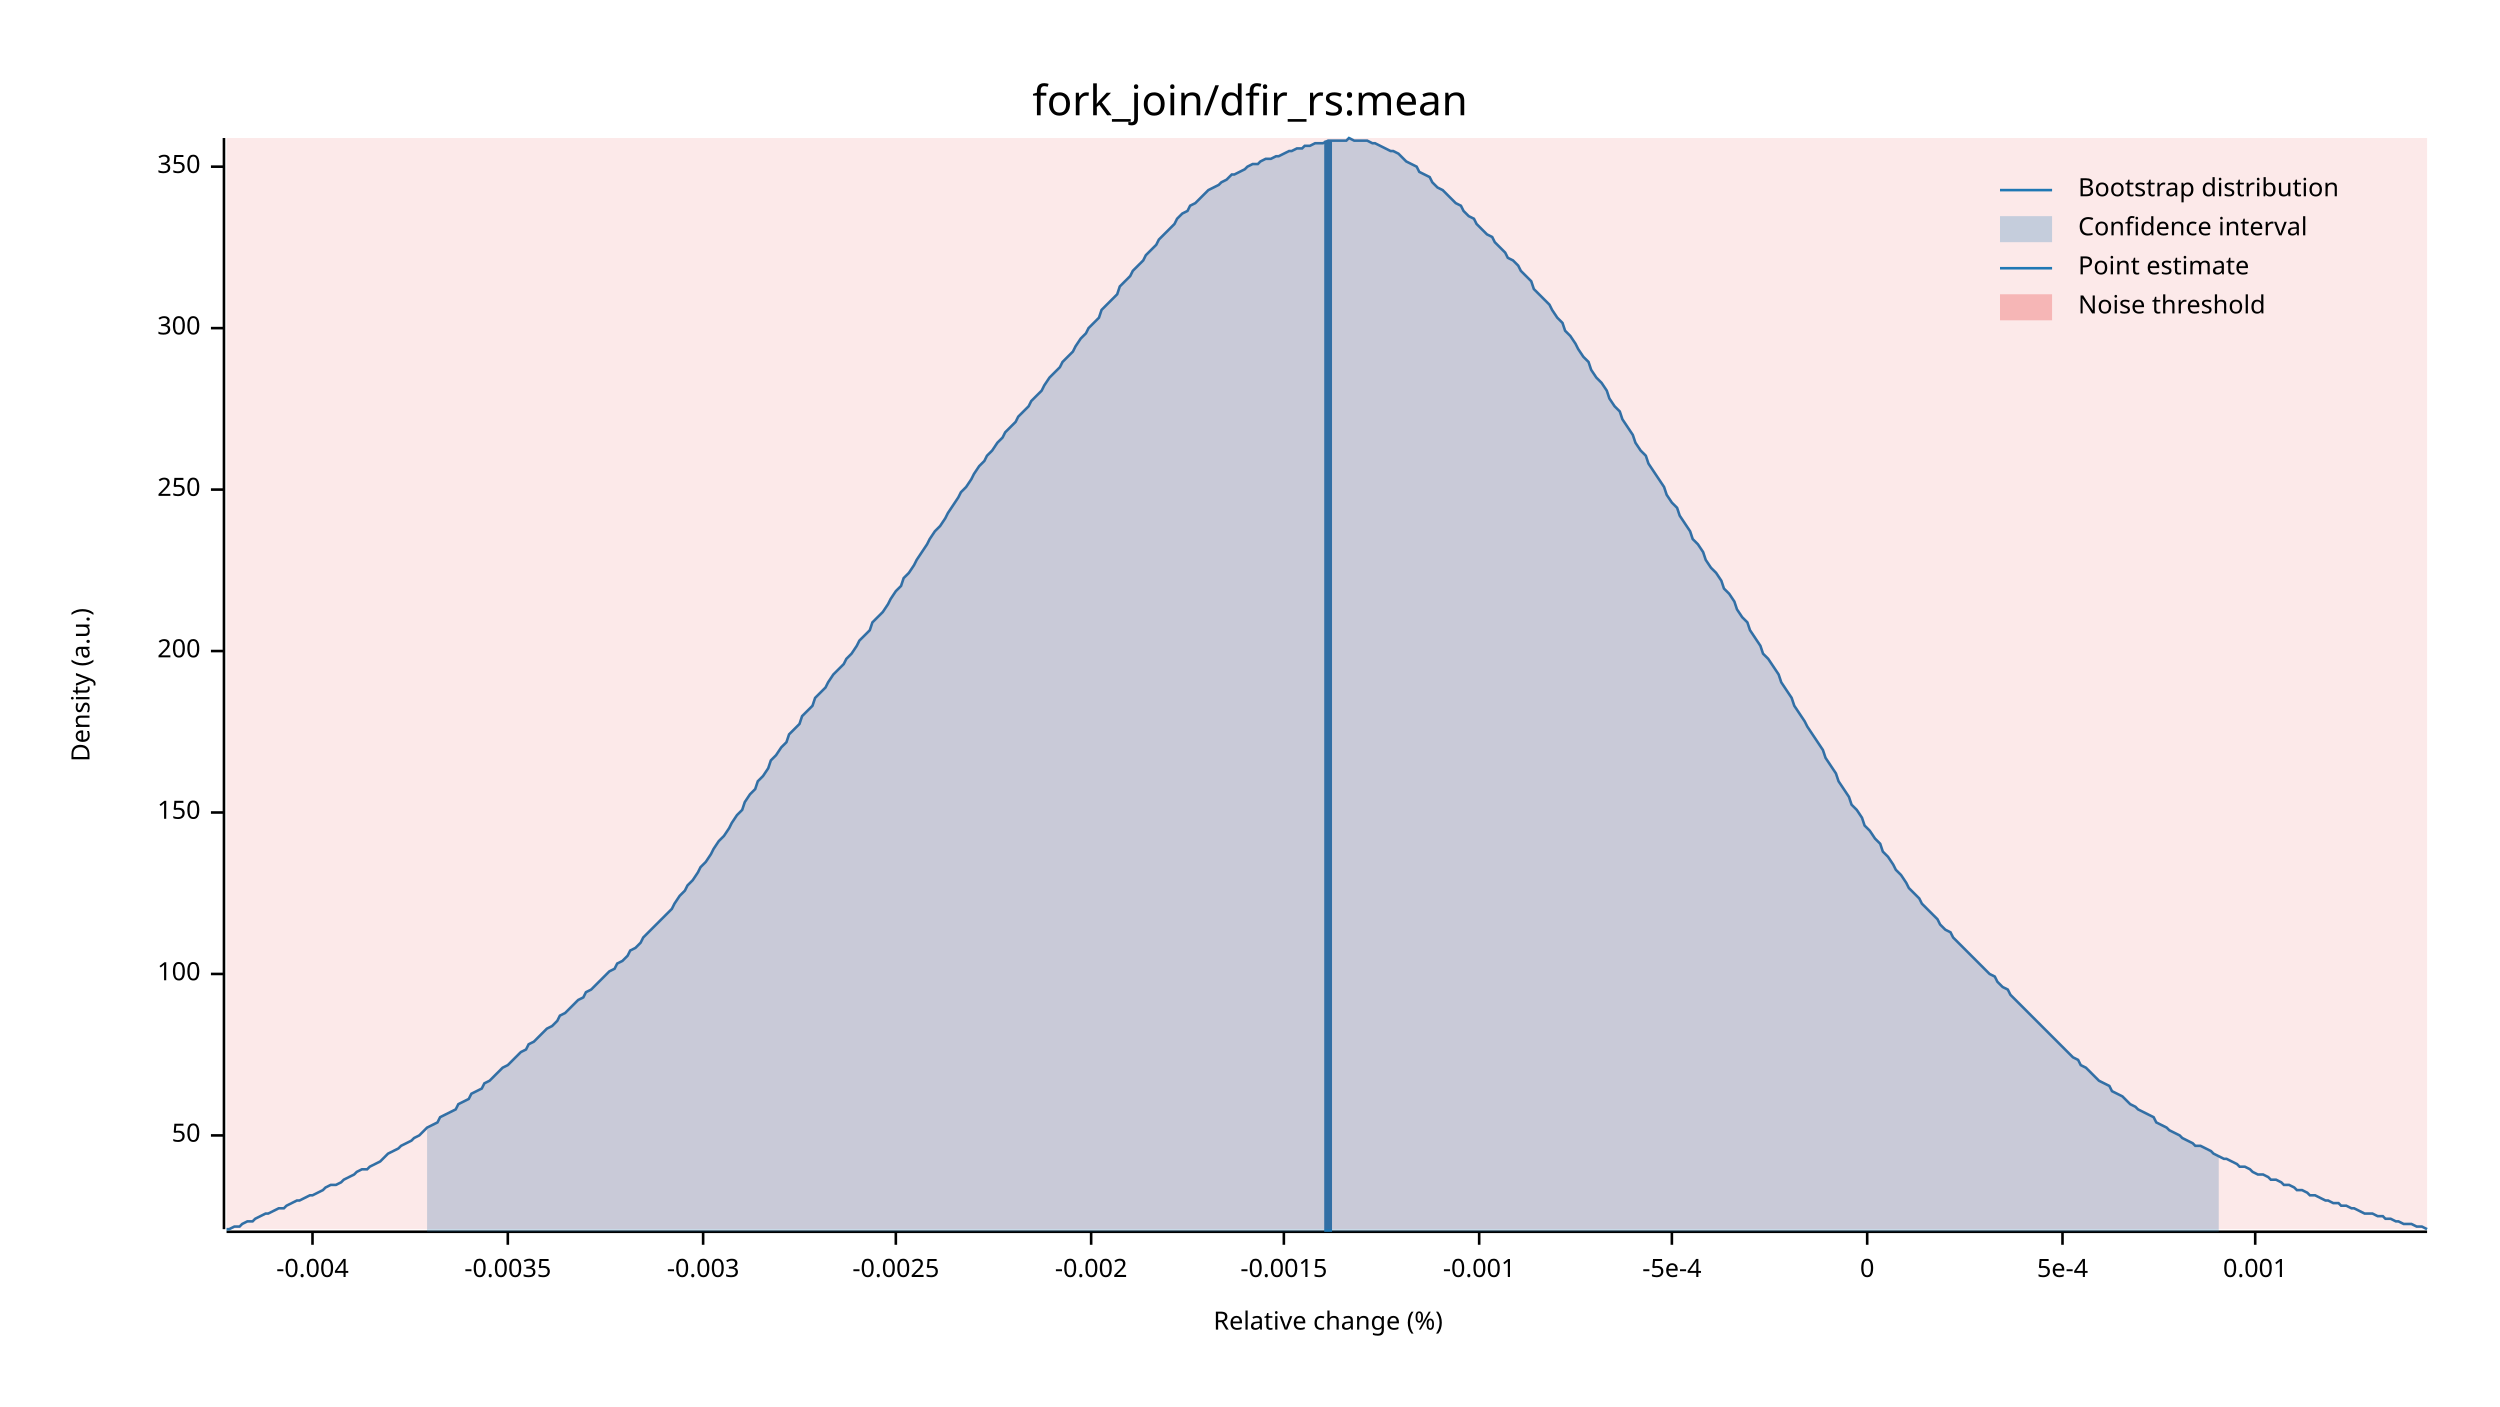
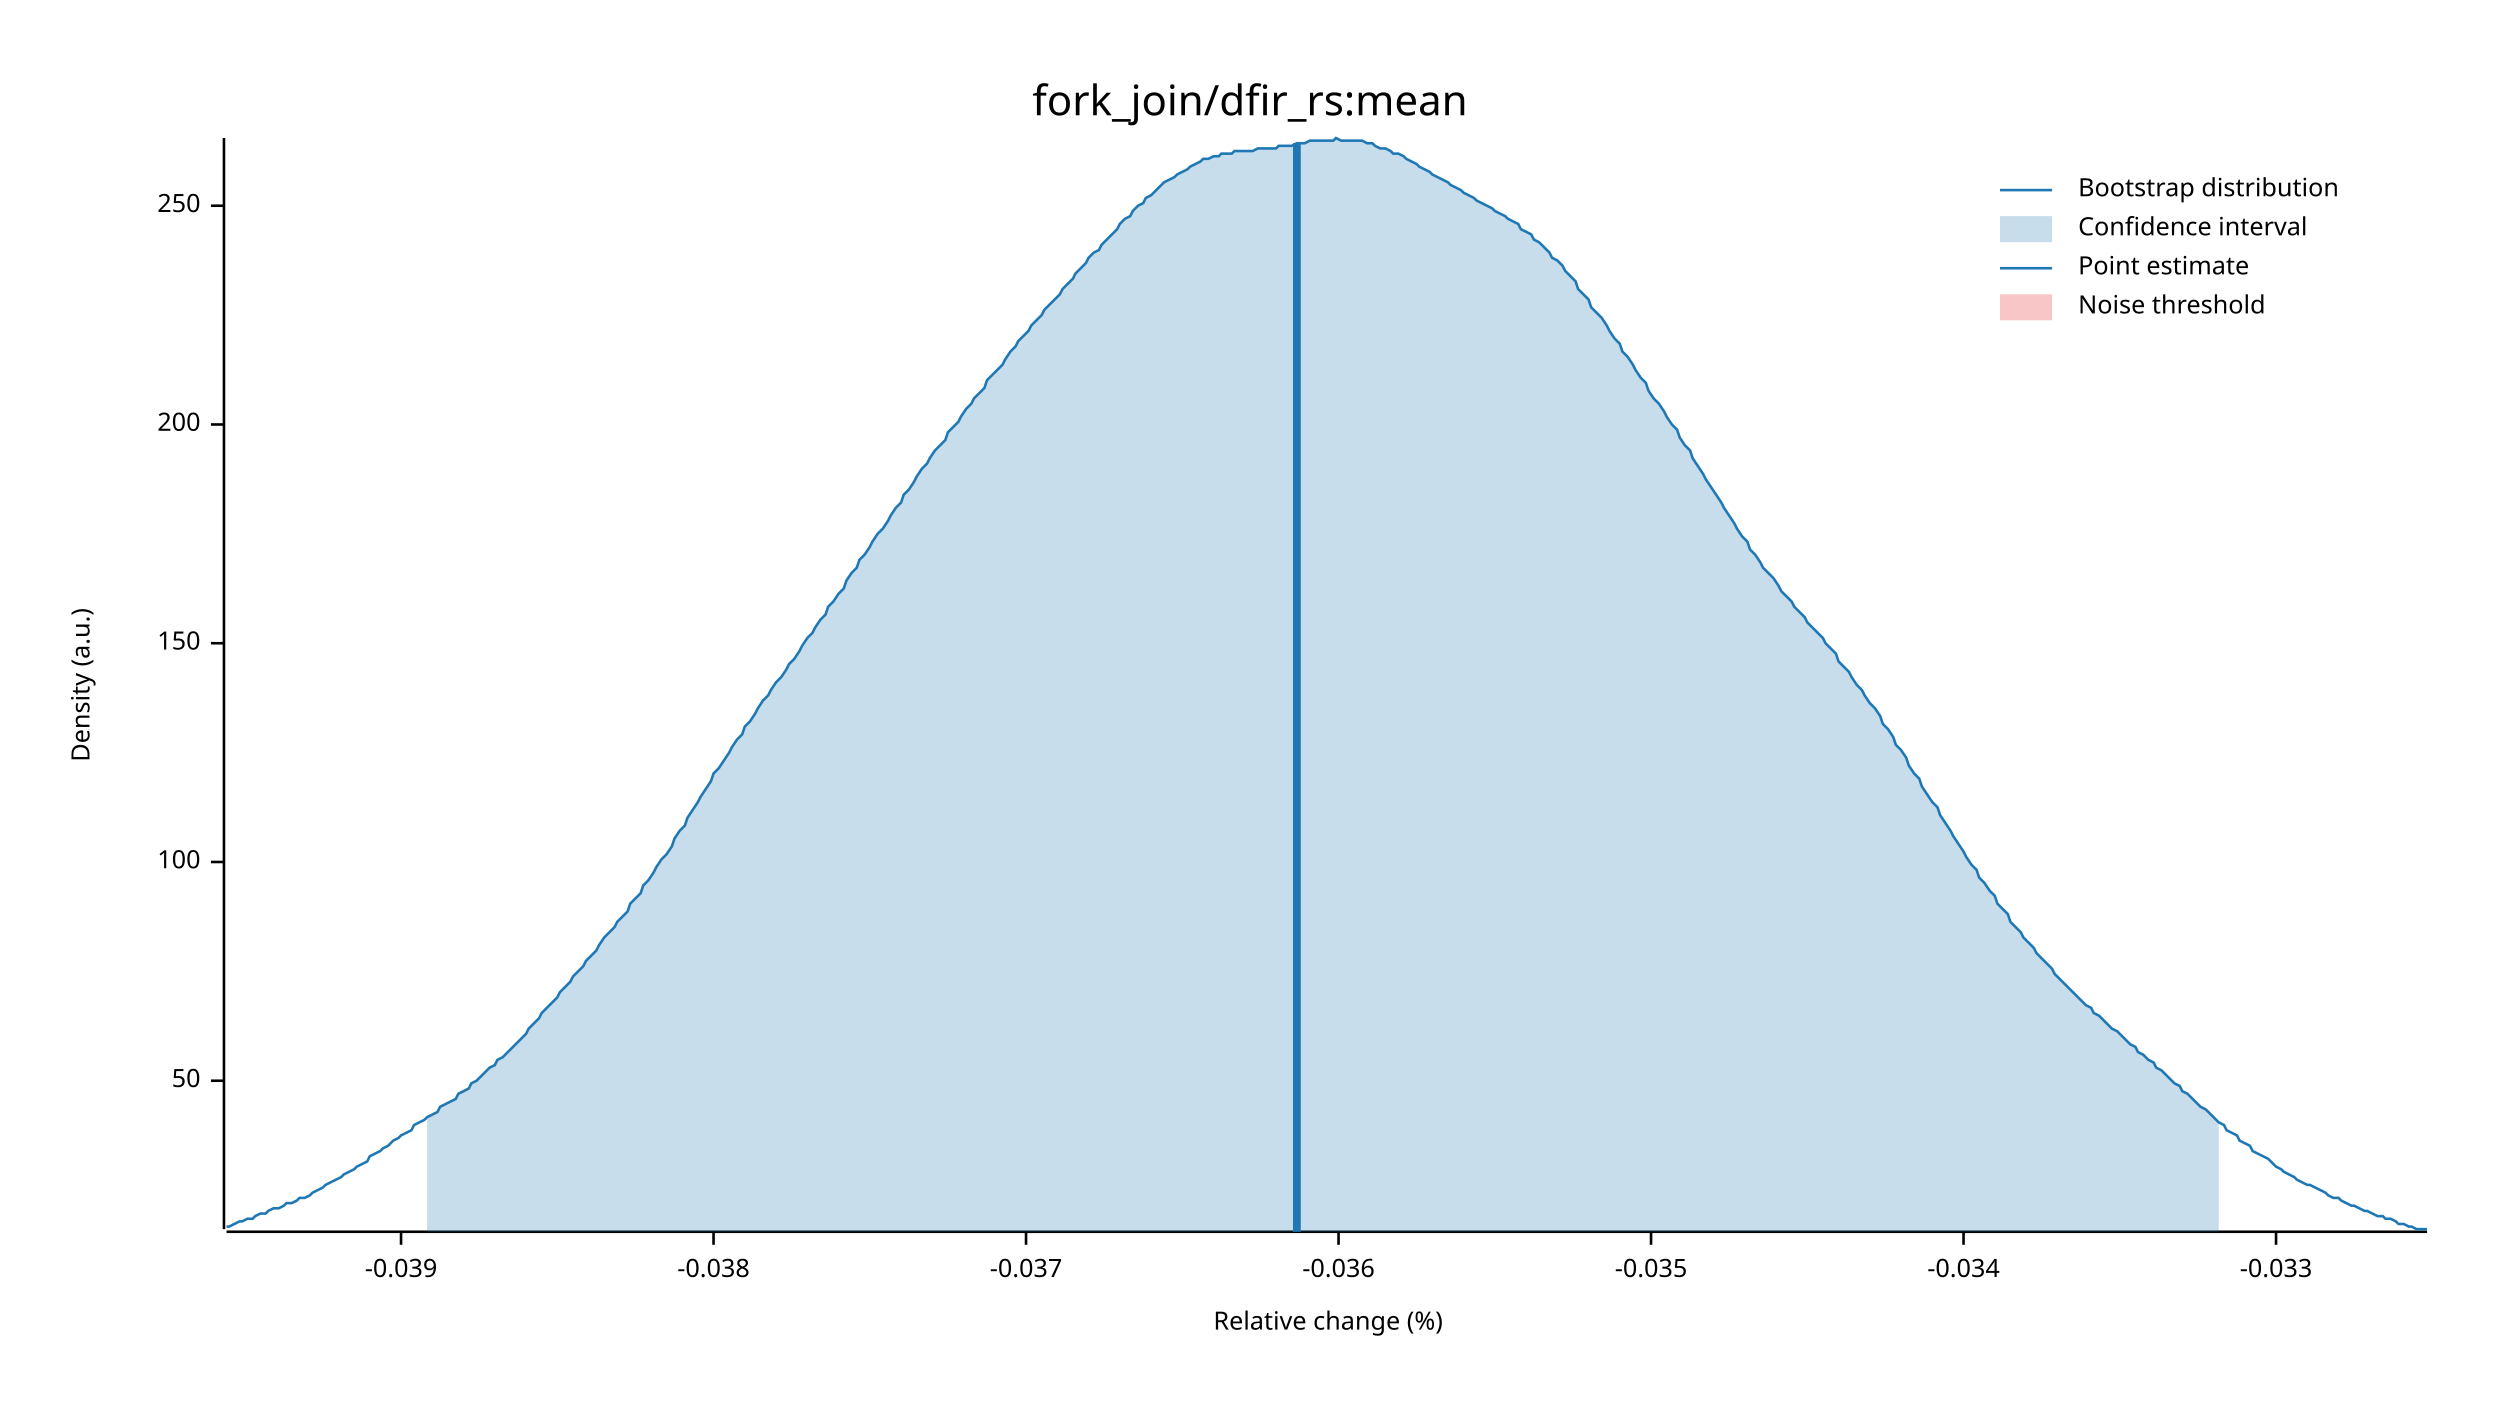
<svg xmlns="http://www.w3.org/2000/svg" width="960" height="540" viewBox="0 0 960 540">
  <text x="480" y="32" dy="0.76em" text-anchor="middle" font-family="sans-serif" font-size="16.129" opacity="1" fill="#000000">
fork_join/dfir_rs:mean
</text>
  <text x="27" y="263" dy="0.76em" text-anchor="middle" font-family="sans-serif" font-size="9.677" opacity="1" fill="#000000" transform="rotate(270, 27, 263)">
Density (a.u.)
</text>
  <text x="510" y="513" dy="-0.5ex" text-anchor="middle" font-family="sans-serif" font-size="9.677" opacity="1" fill="#000000">
Relative change (%)
</text>
  <polyline fill="none" opacity="1" stroke="#000000" stroke-width="1" points="86,53 86,472 " />
-   <text x="77" y="436" dy="0.5ex" text-anchor="end" font-family="sans-serif" font-size="9.677" opacity="1" fill="#000000">
+   <text x="77" y="415" dy="0.5ex" text-anchor="end" font-family="sans-serif" font-size="9.677" opacity="1" fill="#000000">
50
</text>
-   <polyline fill="none" opacity="1" stroke="#000000" stroke-width="1" points="81,436 86,436 " />
-   <text x="77" y="374" dy="0.5ex" text-anchor="end" font-family="sans-serif" font-size="9.677" opacity="1" fill="#000000">
+   <polyline fill="none" opacity="1" stroke="#000000" stroke-width="1" points="81,415 86,415 " />
+   <text x="77" y="331" dy="0.5ex" text-anchor="end" font-family="sans-serif" font-size="9.677" opacity="1" fill="#000000">
100
</text>
-   <polyline fill="none" opacity="1" stroke="#000000" stroke-width="1" points="81,374 86,374 " />
-   <text x="77" y="312" dy="0.5ex" text-anchor="end" font-family="sans-serif" font-size="9.677" opacity="1" fill="#000000">
+   <polyline fill="none" opacity="1" stroke="#000000" stroke-width="1" points="81,331 86,331 " />
+   <text x="77" y="247" dy="0.5ex" text-anchor="end" font-family="sans-serif" font-size="9.677" opacity="1" fill="#000000">
150
</text>
-   <polyline fill="none" opacity="1" stroke="#000000" stroke-width="1" points="81,312 86,312 " />
-   <text x="77" y="250" dy="0.5ex" text-anchor="end" font-family="sans-serif" font-size="9.677" opacity="1" fill="#000000">
+   <polyline fill="none" opacity="1" stroke="#000000" stroke-width="1" points="81,247 86,247 " />
+   <text x="77" y="163" dy="0.5ex" text-anchor="end" font-family="sans-serif" font-size="9.677" opacity="1" fill="#000000">
200
</text>
-   <polyline fill="none" opacity="1" stroke="#000000" stroke-width="1" points="81,250 86,250 " />
-   <text x="77" y="188" dy="0.5ex" text-anchor="end" font-family="sans-serif" font-size="9.677" opacity="1" fill="#000000">
+   <polyline fill="none" opacity="1" stroke="#000000" stroke-width="1" points="81,163 86,163 " />
+   <text x="77" y="79" dy="0.5ex" text-anchor="end" font-family="sans-serif" font-size="9.677" opacity="1" fill="#000000">
250
</text>
-   <polyline fill="none" opacity="1" stroke="#000000" stroke-width="1" points="81,188 86,188 " />
-   <text x="77" y="126" dy="0.5ex" text-anchor="end" font-family="sans-serif" font-size="9.677" opacity="1" fill="#000000">
- 300
+   <polyline fill="none" opacity="1" stroke="#000000" stroke-width="1" points="81,79 86,79 " />
+   <polyline fill="none" opacity="1" stroke="#000000" stroke-width="1" points="87,473 932,473 " />
+   <text x="154" y="483" dy="0.76em" text-anchor="middle" font-family="sans-serif" font-size="9.677" opacity="1" fill="#000000">
+ -0.039
</text>
-   <polyline fill="none" opacity="1" stroke="#000000" stroke-width="1" points="81,126 86,126 " />
-   <text x="77" y="64" dy="0.5ex" text-anchor="end" font-family="sans-serif" font-size="9.677" opacity="1" fill="#000000">
- 350
+   <polyline fill="none" opacity="1" stroke="#000000" stroke-width="1" points="154,473 154,478 " />
+   <text x="274" y="483" dy="0.76em" text-anchor="middle" font-family="sans-serif" font-size="9.677" opacity="1" fill="#000000">
+ -0.038
</text>
-   <polyline fill="none" opacity="1" stroke="#000000" stroke-width="1" points="81,64 86,64 " />
-   <polyline fill="none" opacity="1" stroke="#000000" stroke-width="1" points="87,473 932,473 " />
-   <text x="120" y="483" dy="0.76em" text-anchor="middle" font-family="sans-serif" font-size="9.677" opacity="1" fill="#000000">
- -0.004
+   <polyline fill="none" opacity="1" stroke="#000000" stroke-width="1" points="274,473 274,478 " />
+   <text x="394" y="483" dy="0.76em" text-anchor="middle" font-family="sans-serif" font-size="9.677" opacity="1" fill="#000000">
+ -0.037
</text>
-   <polyline fill="none" opacity="1" stroke="#000000" stroke-width="1" points="120,473 120,478 " />
-   <text x="195" y="483" dy="0.76em" text-anchor="middle" font-family="sans-serif" font-size="9.677" opacity="1" fill="#000000">
- -0.0035
+   <polyline fill="none" opacity="1" stroke="#000000" stroke-width="1" points="394,473 394,478 " />
+   <text x="514" y="483" dy="0.76em" text-anchor="middle" font-family="sans-serif" font-size="9.677" opacity="1" fill="#000000">
+ -0.036
</text>
-   <polyline fill="none" opacity="1" stroke="#000000" stroke-width="1" points="195,473 195,478 " />
-   <text x="270" y="483" dy="0.76em" text-anchor="middle" font-family="sans-serif" font-size="9.677" opacity="1" fill="#000000">
- -0.003
+   <polyline fill="none" opacity="1" stroke="#000000" stroke-width="1" points="514,473 514,478 " />
+   <text x="634" y="483" dy="0.76em" text-anchor="middle" font-family="sans-serif" font-size="9.677" opacity="1" fill="#000000">
+ -0.035
</text>
-   <polyline fill="none" opacity="1" stroke="#000000" stroke-width="1" points="270,473 270,478 " />
-   <text x="344" y="483" dy="0.76em" text-anchor="middle" font-family="sans-serif" font-size="9.677" opacity="1" fill="#000000">
- -0.0025
+   <polyline fill="none" opacity="1" stroke="#000000" stroke-width="1" points="634,473 634,478 " />
+   <text x="754" y="483" dy="0.76em" text-anchor="middle" font-family="sans-serif" font-size="9.677" opacity="1" fill="#000000">
+ -0.034
</text>
-   <polyline fill="none" opacity="1" stroke="#000000" stroke-width="1" points="344,473 344,478 " />
-   <text x="419" y="483" dy="0.76em" text-anchor="middle" font-family="sans-serif" font-size="9.677" opacity="1" fill="#000000">
- -0.002
+   <polyline fill="none" opacity="1" stroke="#000000" stroke-width="1" points="754,473 754,478 " />
+   <text x="874" y="483" dy="0.76em" text-anchor="middle" font-family="sans-serif" font-size="9.677" opacity="1" fill="#000000">
+ -0.033
</text>
-   <polyline fill="none" opacity="1" stroke="#000000" stroke-width="1" points="419,473 419,478 " />
-   <text x="493" y="483" dy="0.76em" text-anchor="middle" font-family="sans-serif" font-size="9.677" opacity="1" fill="#000000">
- -0.0015
- </text>
-   <polyline fill="none" opacity="1" stroke="#000000" stroke-width="1" points="493,473 493,478 " />
-   <text x="568" y="483" dy="0.76em" text-anchor="middle" font-family="sans-serif" font-size="9.677" opacity="1" fill="#000000">
- -0.001
- </text>
-   <polyline fill="none" opacity="1" stroke="#000000" stroke-width="1" points="568,473 568,478 " />
-   <text x="642" y="483" dy="0.76em" text-anchor="middle" font-family="sans-serif" font-size="9.677" opacity="1" fill="#000000">
- -5e-4
- </text>
-   <polyline fill="none" opacity="1" stroke="#000000" stroke-width="1" points="642,473 642,478 " />
-   <text x="717" y="483" dy="0.76em" text-anchor="middle" font-family="sans-serif" font-size="9.677" opacity="1" fill="#000000">
- 0
- </text>
-   <polyline fill="none" opacity="1" stroke="#000000" stroke-width="1" points="717,473 717,478 " />
-   <text x="792" y="483" dy="0.76em" text-anchor="middle" font-family="sans-serif" font-size="9.677" opacity="1" fill="#000000">
- 5e-4
- </text>
-   <polyline fill="none" opacity="1" stroke="#000000" stroke-width="1" points="792,473 792,478 " />
-   <text x="866" y="483" dy="0.76em" text-anchor="middle" font-family="sans-serif" font-size="9.677" opacity="1" fill="#000000">
- 0.001
- </text>
-   <polyline fill="none" opacity="1" stroke="#000000" stroke-width="1" points="866,473 866,478 " />
-   <polyline fill="none" opacity="1" stroke="#1F78B4" stroke-width="1" points="87,472 88,472 90,471 92,471 93,470 95,469 97,469 98,468 100,467 102,466 103,466 105,465 107,464 109,464 110,463 112,462 114,461 115,461 117,460 119,459 120,459 122,458 124,457 125,456 127,455 129,455 131,454 132,453 134,452 136,451 137,450 139,449 141,449 142,448 144,447 146,446 147,445 149,443 151,442 153,441 154,440 156,439 158,438 159,437 161,436 163,434 164,433 166,432 168,431 169,429 171,428 173,427 175,426 176,424 178,423 180,422 181,420 183,419 185,418 186,416 188,415 190,413 191,412 193,410 195,409 197,407 198,406 200,404 202,403 203,401 205,400 207,398 208,397 210,395 212,394 214,392 215,390 217,389 219,387 220,386 222,384 224,383 225,381 227,380 229,378 230,377 232,375 234,373 236,372 237,370 239,369 241,367 242,365 244,364 246,362 247,360 249,358 251,356 252,355 254,353 256,351 258,349 259,347 261,344 263,342 264,340 266,338 268,335 269,333 271,331 273,328 274,326 276,323 278,321 280,318 281,316 283,313 285,311 286,308 288,305 290,303 291,300 293,298 295,295 296,292 298,290 300,287 302,285 303,282 305,280 307,278 308,275 310,273 312,271 313,268 315,266 317,264 318,262 320,259 322,257 324,255 325,253 327,251 329,248 330,246 332,244 334,242 335,239 337,237 339,235 341,232 342,230 344,227 346,225 347,222 349,220 351,217 352,215 354,212 356,209 357,207 359,204 361,202 363,199 364,197 366,194 368,191 369,189 371,187 373,184 374,182 376,179 378,177 379,175 381,173 383,170 385,168 386,166 388,164 390,162 391,160 393,158 395,156 396,154 398,152 400,150 401,148 403,145 405,143 407,141 408,139 410,137 412,135 413,133 415,130 417,128 418,126 420,124 422,122 423,119 425,117 427,115 429,113 430,110 432,108 434,106 435,104 437,102 439,100 440,98 442,96 444,94 445,92 447,90 449,88 451,86 452,84 454,82 456,81 457,79 459,78 461,76 462,75 464,73 466,72 468,71 469,70 471,69 473,67 474,67 476,66 478,65 479,64 481,63 483,63 484,62 486,61 488,61 490,60 491,60 493,59 495,58 496,58 498,57 500,57 501,56 503,56 505,55 506,55 508,55 510,54 512,54 513,54 515,54 517,54 518,53 520,54 522,54 523,54 525,54 527,55 528,55 530,56 532,57 534,58 535,58 537,59 539,61 540,62 542,63 544,64 545,66 547,67 549,68 550,70 552,72 554,73 556,75 557,76 559,78 561,79 562,81 564,83 566,84 567,86 569,88 571,90 573,91 574,93 576,95 578,97 579,99 581,100 583,102 584,104 586,106 588,108 589,111 591,113 593,115 595,117 596,119 598,122 600,124 601,127 603,129 605,132 606,134 608,137 610,139 611,142 613,145 615,147 617,150 618,153 620,156 622,158 623,161 625,164 627,167 628,170 630,173 632,175 633,178 635,181 637,184 639,187 640,190 642,193 644,195 645,198 647,201 649,204 650,207 652,209 654,212 655,215 657,218 659,220 661,223 662,226 664,228 666,231 667,234 669,237 671,239 672,242 674,245 676,248 677,251 679,253 681,256 683,259 684,262 686,265 688,268 689,271 691,274 693,277 694,279 696,282 698,285 700,288 701,291 703,294 705,297 706,300 708,303 710,306 711,309 713,311 715,314 716,317 718,319 720,322 722,324 723,327 725,329 727,332 728,334 730,336 732,339 733,341 735,343 737,345 738,347 740,349 742,351 744,353 745,355 747,357 749,358 750,360 752,362 754,364 755,365 757,367 759,369 760,370 762,372 764,374 766,375 767,377 769,379 771,380 772,382 774,384 776,386 777,387 779,389 781,391 782,392 784,394 786,396 788,398 789,399 791,401 793,403 794,404 796,406 798,407 799,409 801,410 803,412 804,413 806,415 808,416 810,417 811,419 813,420 815,421 816,422 818,424 820,425 821,426 823,427 825,428 827,429 828,431 830,432 832,433 833,434 835,435 837,436 838,437 840,438 842,439 843,440 845,440 847,441 849,442 850,443 852,444 854,445 855,445 857,446 859,447 860,448 862,448 864,449 865,450 867,451 869,451 871,452 872,453 874,453 876,454 877,455 879,455 881,456 882,457 884,457 886,458 887,459 889,459 891,460 893,461 894,461 896,462 898,462 899,463 901,463 903,464 904,464 906,465 908,466 909,466 911,466 913,467 915,467 916,468 918,468 920,469 921,469 923,470 925,470 926,470 928,471 930,471 932,472 " />
-   <polygon opacity="0.25" fill="#1F78B4" points="164,433 166,432 168,431 169,429 171,428 173,427 175,426 176,424 178,423 180,422 181,420 183,419 185,418 186,416 188,415 190,413 191,412 193,410 195,409 197,407 198,406 200,404 202,403 203,401 205,400 207,398 208,397 210,395 212,394 214,392 215,390 217,389 219,387 220,386 222,384 224,383 225,381 227,380 229,378 230,377 232,375 234,373 236,372 237,370 239,369 241,367 242,365 244,364 246,362 247,360 249,358 251,356 252,355 254,353 256,351 258,349 259,347 261,344 263,342 264,340 266,338 268,335 269,333 271,331 273,328 274,326 276,323 278,321 280,318 281,316 283,313 285,311 286,308 288,305 290,303 291,300 293,298 295,295 296,292 298,290 300,287 302,285 303,282 305,280 307,278 308,275 310,273 312,271 313,268 315,266 317,264 318,262 320,259 322,257 324,255 325,253 327,251 329,248 330,246 332,244 334,242 335,239 337,237 339,235 341,232 342,230 344,227 346,225 347,222 349,220 351,217 352,215 354,212 356,209 357,207 359,204 361,202 363,199 364,197 366,194 368,191 369,189 371,187 373,184 374,182 376,179 378,177 379,175 381,173 383,170 385,168 386,166 388,164 390,162 391,160 393,158 395,156 396,154 398,152 400,150 401,148 403,145 405,143 407,141 408,139 410,137 412,135 413,133 415,130 417,128 418,126 420,124 422,122 423,119 425,117 427,115 429,113 430,110 432,108 434,106 435,104 437,102 439,100 440,98 442,96 444,94 445,92 447,90 449,88 451,86 452,84 454,82 456,81 457,79 459,78 461,76 462,75 464,73 466,72 468,71 469,70 471,69 473,67 474,67 476,66 478,65 479,64 481,63 483,63 484,62 486,61 488,61 490,60 491,60 493,59 495,58 496,58 498,57 500,57 501,56 503,56 505,55 506,55 508,55 510,54 512,54 513,54 515,54 517,54 518,53 520,54 522,54 523,54 525,54 527,55 528,55 530,56 532,57 534,58 535,58 537,59 539,61 540,62 542,63 544,64 545,66 547,67 549,68 550,70 552,72 554,73 556,75 557,76 559,78 561,79 562,81 564,83 566,84 567,86 569,88 571,90 573,91 574,93 576,95 578,97 579,99 581,100 583,102 584,104 586,106 588,108 589,111 591,113 593,115 595,117 596,119 598,122 600,124 601,127 603,129 605,132 606,134 608,137 610,139 611,142 613,145 615,147 617,150 618,153 620,156 622,158 623,161 625,164 627,167 628,170 630,173 632,175 633,178 635,181 637,184 639,187 640,190 642,193 644,195 645,198 647,201 649,204 650,207 652,209 654,212 655,215 657,218 659,220 661,223 662,226 664,228 666,231 667,234 669,237 671,239 672,242 674,245 676,248 677,251 679,253 681,256 683,259 684,262 686,265 688,268 689,271 691,274 693,277 694,279 696,282 698,285 700,288 701,291 703,294 705,297 706,300 708,303 710,306 711,309 713,311 715,314 716,317 718,319 720,322 722,324 723,327 725,329 727,332 728,334 730,336 732,339 733,341 735,343 737,345 738,347 740,349 742,351 744,353 745,355 747,357 749,358 750,360 752,362 754,364 755,365 757,367 759,369 760,370 762,372 764,374 766,375 767,377 769,379 771,380 772,382 774,384 776,386 777,387 779,389 781,391 782,392 784,394 786,396 788,398 789,399 791,401 793,403 794,404 796,406 798,407 799,409 801,410 803,412 804,413 806,415 808,416 810,417 811,419 813,420 815,421 816,422 818,424 820,425 821,426 823,427 825,428 827,429 828,431 830,432 832,433 833,434 835,435 837,436 838,437 840,438 842,439 843,440 845,440 847,441 849,442 850,443 852,444 852,473 164,473 " />
-   <polyline fill="none" opacity="1" stroke="#1F78B4" stroke-width="3" points="510,473 510,54 " />
-   <rect x="87" y="53" width="845" height="419" opacity="0.1" fill="#E31A1C" stroke="none" />
+   <polyline fill="none" opacity="1" stroke="#000000" stroke-width="1" points="874,473 874,478 " />
+   <polyline fill="none" opacity="1" stroke="#1F78B4" stroke-width="1" points="87,471 88,471 90,470 92,469 93,469 95,468 97,468 98,467 100,466 102,466 103,465 105,464 107,464 109,463 110,462 112,462 114,461 115,460 117,460 119,459 120,458 122,457 124,456 125,455 127,454 129,453 131,452 132,451 134,450 136,449 137,448 139,447 141,446 142,444 144,443 146,442 147,441 149,440 151,438 153,437 154,436 156,435 158,434 159,432 161,431 163,430 164,429 166,428 168,427 169,425 171,424 173,423 175,422 176,420 178,419 180,418 181,416 183,415 185,413 186,412 188,410 190,409 191,407 193,406 195,404 197,402 198,401 200,399 202,397 203,395 205,393 207,391 208,389 210,387 212,385 214,383 215,381 217,379 219,377 220,375 222,373 224,371 225,369 227,367 229,365 230,363 232,360 234,358 236,356 237,354 239,352 241,350 242,347 244,345 246,343 247,340 249,338 251,335 252,333 254,330 256,328 258,325 259,322 261,319 263,317 264,314 266,311 268,308 269,306 271,303 273,300 274,297 276,295 278,292 280,289 281,287 283,284 285,282 286,279 288,277 290,274 291,272 293,269 295,267 296,265 298,262 300,260 302,257 303,255 305,253 307,250 308,248 310,245 312,243 313,241 315,238 317,236 318,233 320,231 322,228 324,226 325,223 327,220 329,218 330,215 332,213 334,210 335,208 337,205 339,203 341,200 342,198 344,195 346,193 347,190 349,188 351,185 352,183 354,180 356,178 357,176 359,173 361,171 363,169 364,166 366,164 368,162 369,160 371,157 373,155 374,153 376,151 378,149 379,146 381,144 383,142 385,140 386,138 388,135 390,133 391,131 393,129 395,127 396,125 398,123 400,121 401,119 403,117 405,115 407,113 408,111 410,109 412,107 413,105 415,103 417,101 418,99 420,97 422,96 423,94 425,92 427,90 429,88 430,86 432,84 434,83 435,81 437,79 439,78 440,76 442,75 444,73 445,72 447,70 449,69 451,68 452,67 454,66 456,65 457,64 459,63 461,62 462,61 464,61 466,60 468,60 469,59 471,59 473,59 474,58 476,58 478,58 479,58 481,58 483,57 484,57 486,57 488,57 490,57 491,56 493,56 495,56 496,56 498,55 500,55 501,55 503,54 505,54 506,54 508,54 510,54 512,54 513,53 515,54 517,54 518,54 520,54 522,54 523,54 525,55 527,55 528,56 530,57 532,57 534,58 535,59 537,59 539,60 540,61 542,62 544,63 545,64 547,65 549,66 550,67 552,68 554,69 556,70 557,71 559,72 561,73 562,74 564,75 566,76 567,77 569,78 571,79 573,80 574,81 576,82 578,83 579,84 581,85 583,86 584,88 586,89 588,90 589,92 591,93 593,95 595,97 596,99 598,100 600,102 601,104 603,106 605,108 606,111 608,113 610,115 611,118 613,120 615,122 617,125 618,127 620,130 622,132 623,135 625,137 627,140 628,142 630,145 632,147 633,150 635,153 637,155 639,158 640,160 642,163 644,165 645,168 647,171 649,173 650,176 652,179 654,182 655,184 657,187 659,190 661,193 662,195 664,198 666,201 667,203 669,206 671,208 672,211 674,213 676,216 677,218 679,220 681,222 683,225 684,227 686,229 688,231 689,233 691,235 693,237 694,239 696,241 698,243 700,245 701,247 703,249 705,251 706,254 708,256 710,258 711,260 713,263 715,265 716,267 718,270 720,272 722,275 723,278 725,280 727,283 728,286 730,288 732,291 733,294 735,297 737,299 738,302 740,305 742,308 744,310 745,313 747,316 749,319 750,321 752,324 754,327 755,329 757,332 759,334 760,337 762,339 764,342 766,344 767,347 769,349 771,351 772,354 774,356 776,358 777,360 779,362 781,364 782,366 784,368 786,370 788,372 789,374 791,376 793,378 794,379 796,381 798,383 799,384 801,386 803,387 804,389 806,390 808,392 810,394 811,395 813,396 815,398 816,399 818,401 820,402 821,404 823,405 825,407 827,408 828,410 830,411 832,413 833,414 835,416 837,417 838,419 840,420 842,422 843,423 845,425 847,426 849,428 850,429 852,431 854,432 855,434 857,435 859,436 860,438 862,439 864,440 865,442 867,443 869,444 871,445 872,446 874,448 876,449 877,450 879,451 881,452 882,453 884,454 886,455 887,455 889,456 891,457 893,458 894,459 896,460 898,460 899,461 901,462 903,463 904,463 906,464 908,465 909,465 911,466 913,467 915,467 916,468 918,468 920,469 921,470 923,470 925,471 926,471 928,472 930,472 932,472 " />
+   <polygon opacity="0.25" fill="#1F78B4" points="164,429 166,428 168,427 169,425 171,424 173,423 175,422 176,420 178,419 180,418 181,416 183,415 185,413 186,412 188,410 190,409 191,407 193,406 195,404 197,402 198,401 200,399 202,397 203,395 205,393 207,391 208,389 210,387 212,385 214,383 215,381 217,379 219,377 220,375 222,373 224,371 225,369 227,367 229,365 230,363 232,360 234,358 236,356 237,354 239,352 241,350 242,347 244,345 246,343 247,340 249,338 251,335 252,333 254,330 256,328 258,325 259,322 261,319 263,317 264,314 266,311 268,308 269,306 271,303 273,300 274,297 276,295 278,292 280,289 281,287 283,284 285,282 286,279 288,277 290,274 291,272 293,269 295,267 296,265 298,262 300,260 302,257 303,255 305,253 307,250 308,248 310,245 312,243 313,241 315,238 317,236 318,233 320,231 322,228 324,226 325,223 327,220 329,218 330,215 332,213 334,210 335,208 337,205 339,203 341,200 342,198 344,195 346,193 347,190 349,188 351,185 352,183 354,180 356,178 357,176 359,173 361,171 363,169 364,166 366,164 368,162 369,160 371,157 373,155 374,153 376,151 378,149 379,146 381,144 383,142 385,140 386,138 388,135 390,133 391,131 393,129 395,127 396,125 398,123 400,121 401,119 403,117 405,115 407,113 408,111 410,109 412,107 413,105 415,103 417,101 418,99 420,97 422,96 423,94 425,92 427,90 429,88 430,86 432,84 434,83 435,81 437,79 439,78 440,76 442,75 444,73 445,72 447,70 449,69 451,68 452,67 454,66 456,65 457,64 459,63 461,62 462,61 464,61 466,60 468,60 469,59 471,59 473,59 474,58 476,58 478,58 479,58 481,58 483,57 484,57 486,57 488,57 490,57 491,56 493,56 495,56 496,56 498,55 500,55 501,55 503,54 505,54 506,54 508,54 510,54 512,54 513,53 515,54 517,54 518,54 520,54 522,54 523,54 525,55 527,55 528,56 530,57 532,57 534,58 535,59 537,59 539,60 540,61 542,62 544,63 545,64 547,65 549,66 550,67 552,68 554,69 556,70 557,71 559,72 561,73 562,74 564,75 566,76 567,77 569,78 571,79 573,80 574,81 576,82 578,83 579,84 581,85 583,86 584,88 586,89 588,90 589,92 591,93 593,95 595,97 596,99 598,100 600,102 601,104 603,106 605,108 606,111 608,113 610,115 611,118 613,120 615,122 617,125 618,127 620,130 622,132 623,135 625,137 627,140 628,142 630,145 632,147 633,150 635,153 637,155 639,158 640,160 642,163 644,165 645,168 647,171 649,173 650,176 652,179 654,182 655,184 657,187 659,190 661,193 662,195 664,198 666,201 667,203 669,206 671,208 672,211 674,213 676,216 677,218 679,220 681,222 683,225 684,227 686,229 688,231 689,233 691,235 693,237 694,239 696,241 698,243 700,245 701,247 703,249 705,251 706,254 708,256 710,258 711,260 713,263 715,265 716,267 718,270 720,272 722,275 723,278 725,280 727,283 728,286 730,288 732,291 733,294 735,297 737,299 738,302 740,305 742,308 744,310 745,313 747,316 749,319 750,321 752,324 754,327 755,329 757,332 759,334 760,337 762,339 764,342 766,344 767,347 769,349 771,351 772,354 774,356 776,358 777,360 779,362 781,364 782,366 784,368 786,370 788,372 789,374 791,376 793,378 794,379 796,381 798,383 799,384 801,386 803,387 804,389 806,390 808,392 810,394 811,395 813,396 815,398 816,399 818,401 820,402 821,404 823,405 825,407 827,408 828,410 830,411 832,413 833,414 835,416 837,417 838,419 840,420 842,422 843,423 845,425 847,426 849,428 850,429 852,431 852,473 164,473 " />
+   <polyline fill="none" opacity="1" stroke="#1F78B4" stroke-width="3" points="498,473 498,55 " />
+   <rect x="509" y="53" width="0" height="419" opacity="0.1" fill="#E31A1C" stroke="none" />
  <text x="798" y="68" dy="0.76em" text-anchor="start" font-family="sans-serif" font-size="9.677" opacity="1" fill="#000000">
Bootstrap distribution
</text>
  <text x="798" y="83" dy="0.76em" text-anchor="start" font-family="sans-serif" font-size="9.677" opacity="1" fill="#000000">
Confidence interval
</text>
  <text x="798" y="98" dy="0.76em" text-anchor="start" font-family="sans-serif" font-size="9.677" opacity="1" fill="#000000">
Point estimate
</text>
  <text x="798" y="113" dy="0.76em" text-anchor="start" font-family="sans-serif" font-size="9.677" opacity="1" fill="#000000">
Noise threshold
</text>
  <polyline fill="none" opacity="1" stroke="#1F78B4" stroke-width="1" points="768,73 788,73 " />
  <rect x="768" y="83" width="20" height="10" opacity="0.25" fill="#1F78B4" stroke="none" />
  <polyline fill="none" opacity="1" stroke="#1F78B4" stroke-width="1" points="768,103 788,103 " />
  <rect x="768" y="113" width="20" height="10" opacity="0.25" fill="#E31A1C" stroke="none" />
</svg>
